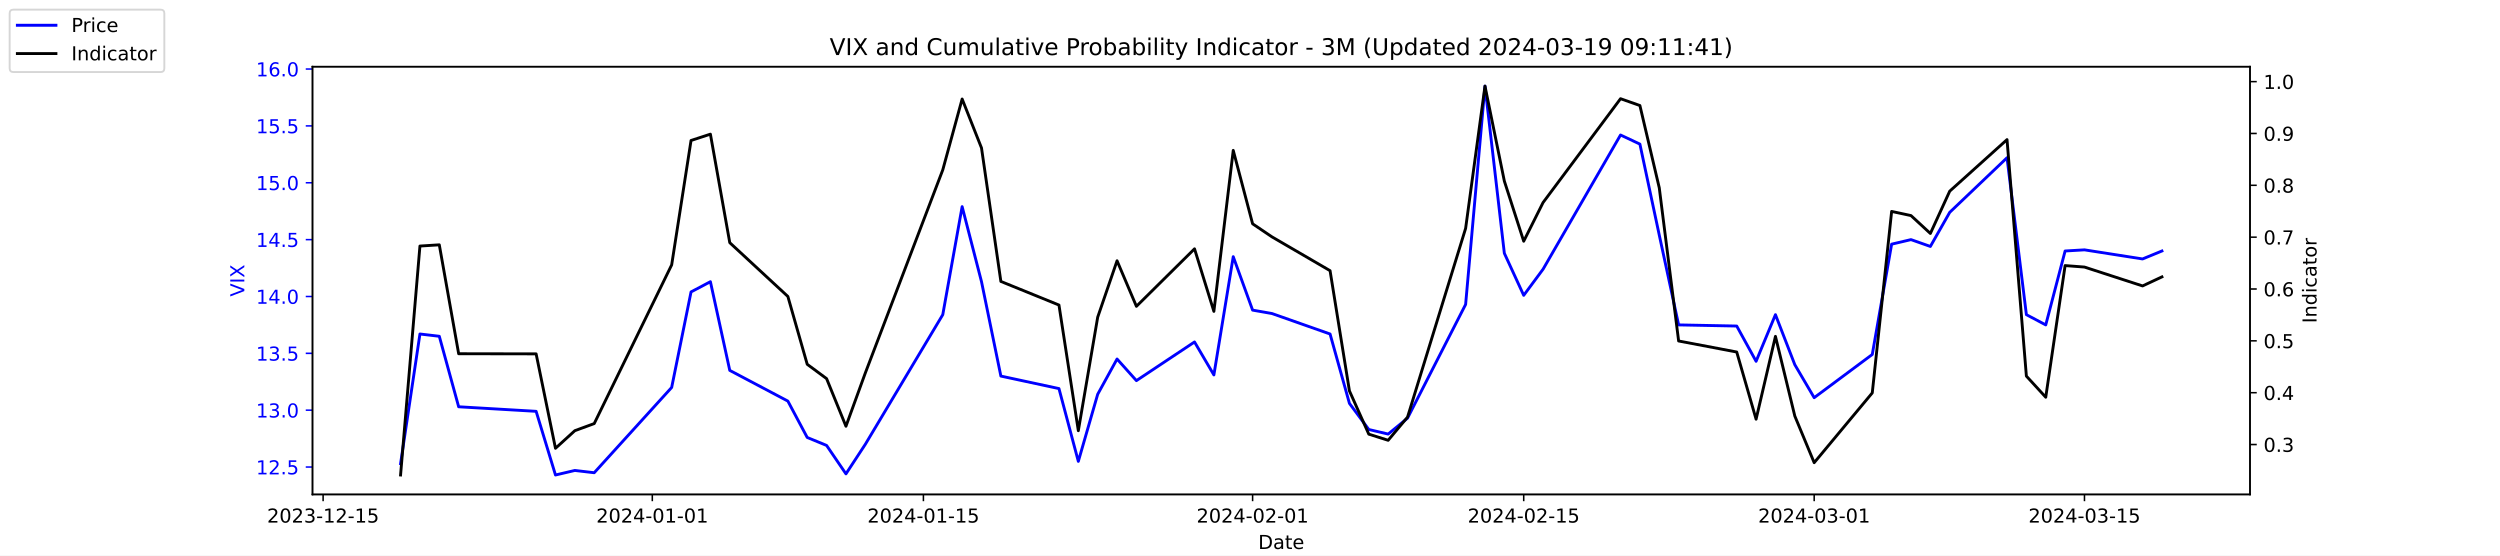
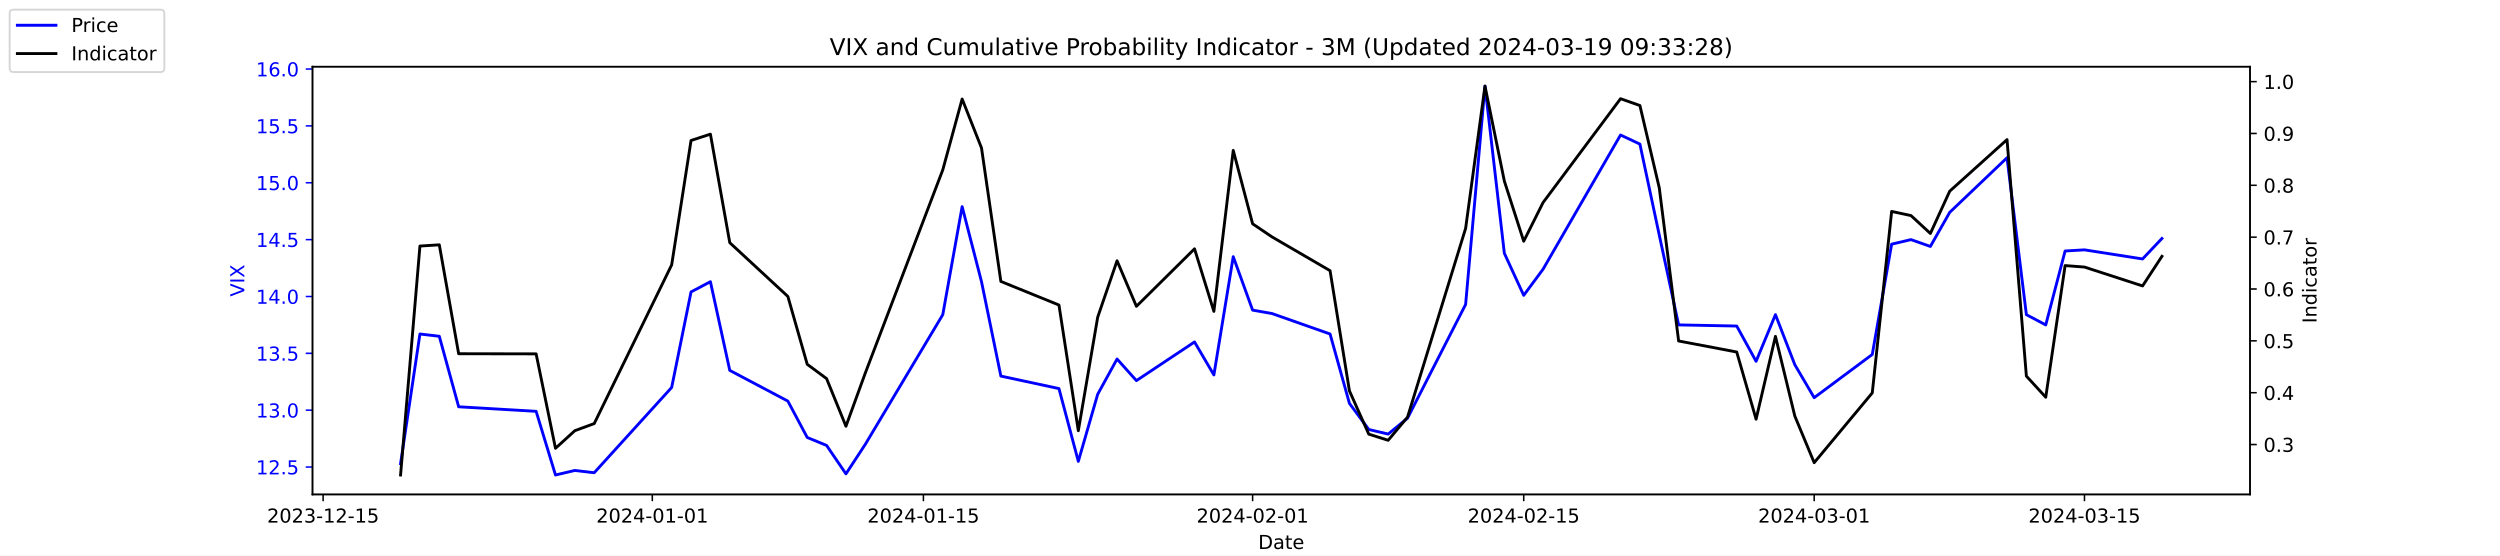
<svg xmlns="http://www.w3.org/2000/svg" xmlns:xlink="http://www.w3.org/1999/xlink" width="1296pt" height="288pt" viewBox="0 0 1296 288" version="1.1">
  <defs>
    <style type="text/css">*{stroke-linejoin: round; stroke-linecap: butt}</style>
  </defs>
  <g id="figure_1">
    <g id="patch_1">
      <path d="M 0 288  L 1296 288  L 1296 0  L 0 0  z " style="fill: #ffffff" />
    </g>
    <g id="axes_1">
      <g id="patch_2">
        <path d="M 162 256.32  L 1166.4 256.32  L 1166.4 34.56  L 162 34.56  z " style="fill: #ffffff" />
      </g>
      <g id="matplotlib.axis_1">
        <g id="xtick_1">
          <g id="line2d_1">
            <defs>
-               <path id="mca5e2a94bd" d="M 0 0  L 0 3.5  " style="stroke: #000000; stroke-width: 0.8" />
+               <path id="m32419d4384" d="M 0 0  L 0 3.5  " style="stroke: #000000; stroke-width: 0.8" />
            </defs>
            <g>
-               <use xlink:href="#mca5e2a94bd" x="167.5" y="256.32" style="stroke: #000000; stroke-width: 0.8" />
+               <use xlink:href="#m32419d4384" x="167.5" y="256.32" style="stroke: #000000; stroke-width: 0.8" />
            </g>
          </g>
          <g id="text_1">
            <g transform="translate(138.4425 270.9184) scale(0.1 -0.1)">
              <defs>
                <path id="DejaVuSans-32" d="M 1228 531  L 3431 531  L 3431 0  L 469 0  L 469 531  Q 828 903 1448 1529  Q 2069 2156 2228 2338  Q 2531 2678 2651 2914  Q 2772 3150 2772 3378  Q 2772 3750 2511 3984  Q 2250 4219 1831 4219  Q 1534 4219 1204 4116  Q 875 4013 500 3803  L 500 4441  Q 881 4594 1212 4672  Q 1544 4750 1819 4750  Q 2544 4750 2975 4387  Q 3406 4025 3406 3419  Q 3406 3131 3298 2873  Q 3191 2616 2906 2266  Q 2828 2175 2409 1742  Q 1991 1309 1228 531  z " transform="scale(0.015625)" />
                <path id="DejaVuSans-30" d="M 2034 4250  Q 1547 4250 1301 3770  Q 1056 3291 1056 2328  Q 1056 1369 1301 889  Q 1547 409 2034 409  Q 2525 409 2770 889  Q 3016 1369 3016 2328  Q 3016 3291 2770 3770  Q 2525 4250 2034 4250  z M 2034 4750  Q 2819 4750 3233 4129  Q 3647 3509 3647 2328  Q 3647 1150 3233 529  Q 2819 -91 2034 -91  Q 1250 -91 836 529  Q 422 1150 422 2328  Q 422 3509 836 4129  Q 1250 4750 2034 4750  z " transform="scale(0.015625)" />
                <path id="DejaVuSans-33" d="M 2597 2516  Q 3050 2419 3304 2112  Q 3559 1806 3559 1356  Q 3559 666 3084 287  Q 2609 -91 1734 -91  Q 1441 -91 1130 -33  Q 819 25 488 141  L 488 750  Q 750 597 1062 519  Q 1375 441 1716 441  Q 2309 441 2620 675  Q 2931 909 2931 1356  Q 2931 1769 2642 2001  Q 2353 2234 1838 2234  L 1294 2234  L 1294 2753  L 1863 2753  Q 2328 2753 2575 2939  Q 2822 3125 2822 3475  Q 2822 3834 2567 4026  Q 2313 4219 1838 4219  Q 1578 4219 1281 4162  Q 984 4106 628 3988  L 628 4550  Q 988 4650 1302 4700  Q 1616 4750 1894 4750  Q 2613 4750 3031 4423  Q 3450 4097 3450 3541  Q 3450 3153 3228 2886  Q 3006 2619 2597 2516  z " transform="scale(0.015625)" />
                <path id="DejaVuSans-2d" d="M 313 2009  L 1997 2009  L 1997 1497  L 313 1497  L 313 2009  z " transform="scale(0.015625)" />
                <path id="DejaVuSans-31" d="M 794 531  L 1825 531  L 1825 4091  L 703 3866  L 703 4441  L 1819 4666  L 2450 4666  L 2450 531  L 3481 531  L 3481 0  L 794 0  L 794 531  z " transform="scale(0.015625)" />
                <path id="DejaVuSans-35" d="M 691 4666  L 3169 4666  L 3169 4134  L 1269 4134  L 1269 2991  Q 1406 3038 1543 3061  Q 1681 3084 1819 3084  Q 2600 3084 3056 2656  Q 3513 2228 3513 1497  Q 3513 744 3044 326  Q 2575 -91 1722 -91  Q 1428 -91 1123 -41  Q 819 9 494 109  L 494 744  Q 775 591 1075 516  Q 1375 441 1709 441  Q 2250 441 2565 725  Q 2881 1009 2881 1497  Q 2881 1984 2565 2268  Q 2250 2553 1709 2553  Q 1456 2553 1204 2497  Q 953 2441 691 2322  L 691 4666  z " transform="scale(0.015625)" />
              </defs>
              <use xlink:href="#DejaVuSans-32" />
              <use xlink:href="#DejaVuSans-30" x="63.623" />
              <use xlink:href="#DejaVuSans-32" x="127.246" />
              <use xlink:href="#DejaVuSans-33" x="190.869" />
              <use xlink:href="#DejaVuSans-2d" x="254.492" />
              <use xlink:href="#DejaVuSans-31" x="290.576" />
              <use xlink:href="#DejaVuSans-32" x="354.199" />
              <use xlink:href="#DejaVuSans-2d" x="417.822" />
              <use xlink:href="#DejaVuSans-31" x="453.906" />
              <use xlink:href="#DejaVuSans-35" x="517.529" />
            </g>
          </g>
        </g>
        <g id="xtick_2">
          <g id="line2d_2">
            <g>
-               <use xlink:href="#mca5e2a94bd" x="338.156" y="256.32" style="stroke: #000000; stroke-width: 0.8" />
+               <use xlink:href="#m32419d4384" x="338.156" y="256.32" style="stroke: #000000; stroke-width: 0.8" />
            </g>
          </g>
          <g id="text_2">
            <g transform="translate(309.098 270.9184) scale(0.1 -0.1)">
              <defs>
                <path id="DejaVuSans-34" d="M 2419 4116  L 825 1625  L 2419 1625  L 2419 4116  z M 2253 4666  L 3047 4666  L 3047 1625  L 3713 1625  L 3713 1100  L 3047 1100  L 3047 0  L 2419 0  L 2419 1100  L 313 1100  L 313 1709  L 2253 4666  z " transform="scale(0.015625)" />
              </defs>
              <use xlink:href="#DejaVuSans-32" />
              <use xlink:href="#DejaVuSans-30" x="63.623" />
              <use xlink:href="#DejaVuSans-32" x="127.246" />
              <use xlink:href="#DejaVuSans-34" x="190.869" />
              <use xlink:href="#DejaVuSans-2d" x="254.492" />
              <use xlink:href="#DejaVuSans-30" x="290.576" />
              <use xlink:href="#DejaVuSans-31" x="354.199" />
              <use xlink:href="#DejaVuSans-2d" x="417.822" />
              <use xlink:href="#DejaVuSans-30" x="453.906" />
              <use xlink:href="#DejaVuSans-31" x="517.529" />
            </g>
          </g>
        </g>
        <g id="xtick_3">
          <g id="line2d_3">
            <g>
-               <use xlink:href="#mca5e2a94bd" x="478.696" y="256.32" style="stroke: #000000; stroke-width: 0.8" />
+               <use xlink:href="#m32419d4384" x="478.696" y="256.32" style="stroke: #000000; stroke-width: 0.8" />
            </g>
          </g>
          <g id="text_3">
            <g transform="translate(449.6379 270.9184) scale(0.1 -0.1)">
              <use xlink:href="#DejaVuSans-32" />
              <use xlink:href="#DejaVuSans-30" x="63.623" />
              <use xlink:href="#DejaVuSans-32" x="127.246" />
              <use xlink:href="#DejaVuSans-34" x="190.869" />
              <use xlink:href="#DejaVuSans-2d" x="254.492" />
              <use xlink:href="#DejaVuSans-30" x="290.576" />
              <use xlink:href="#DejaVuSans-31" x="354.199" />
              <use xlink:href="#DejaVuSans-2d" x="417.822" />
              <use xlink:href="#DejaVuSans-31" x="453.906" />
              <use xlink:href="#DejaVuSans-35" x="517.529" />
            </g>
          </g>
        </g>
        <g id="xtick_4">
          <g id="line2d_4">
            <g>
-               <use xlink:href="#mca5e2a94bd" x="649.351" y="256.32" style="stroke: #000000; stroke-width: 0.8" />
+               <use xlink:href="#m32419d4384" x="649.351" y="256.32" style="stroke: #000000; stroke-width: 0.8" />
            </g>
          </g>
          <g id="text_4">
            <g transform="translate(620.2935 270.9184) scale(0.1 -0.1)">
              <use xlink:href="#DejaVuSans-32" />
              <use xlink:href="#DejaVuSans-30" x="63.623" />
              <use xlink:href="#DejaVuSans-32" x="127.246" />
              <use xlink:href="#DejaVuSans-34" x="190.869" />
              <use xlink:href="#DejaVuSans-2d" x="254.492" />
              <use xlink:href="#DejaVuSans-30" x="290.576" />
              <use xlink:href="#DejaVuSans-32" x="354.199" />
              <use xlink:href="#DejaVuSans-2d" x="417.822" />
              <use xlink:href="#DejaVuSans-30" x="453.906" />
              <use xlink:href="#DejaVuSans-31" x="517.529" />
            </g>
          </g>
        </g>
        <g id="xtick_5">
          <g id="line2d_5">
            <g>
-               <use xlink:href="#mca5e2a94bd" x="789.891" y="256.32" style="stroke: #000000; stroke-width: 0.8" />
+               <use xlink:href="#m32419d4384" x="789.891" y="256.32" style="stroke: #000000; stroke-width: 0.8" />
            </g>
          </g>
          <g id="text_5">
            <g transform="translate(760.8334 270.9184) scale(0.1 -0.1)">
              <use xlink:href="#DejaVuSans-32" />
              <use xlink:href="#DejaVuSans-30" x="63.623" />
              <use xlink:href="#DejaVuSans-32" x="127.246" />
              <use xlink:href="#DejaVuSans-34" x="190.869" />
              <use xlink:href="#DejaVuSans-2d" x="254.492" />
              <use xlink:href="#DejaVuSans-30" x="290.576" />
              <use xlink:href="#DejaVuSans-32" x="354.199" />
              <use xlink:href="#DejaVuSans-2d" x="417.822" />
              <use xlink:href="#DejaVuSans-31" x="453.906" />
              <use xlink:href="#DejaVuSans-35" x="517.529" />
            </g>
          </g>
        </g>
        <g id="xtick_6">
          <g id="line2d_6">
            <g>
-               <use xlink:href="#mca5e2a94bd" x="940.47" y="256.32" style="stroke: #000000; stroke-width: 0.8" />
+               <use xlink:href="#m32419d4384" x="940.47" y="256.32" style="stroke: #000000; stroke-width: 0.8" />
            </g>
          </g>
          <g id="text_6">
            <g transform="translate(911.4118 270.9184) scale(0.1 -0.1)">
              <use xlink:href="#DejaVuSans-32" />
              <use xlink:href="#DejaVuSans-30" x="63.623" />
              <use xlink:href="#DejaVuSans-32" x="127.246" />
              <use xlink:href="#DejaVuSans-34" x="190.869" />
              <use xlink:href="#DejaVuSans-2d" x="254.492" />
              <use xlink:href="#DejaVuSans-30" x="290.576" />
              <use xlink:href="#DejaVuSans-33" x="354.199" />
              <use xlink:href="#DejaVuSans-2d" x="417.822" />
              <use xlink:href="#DejaVuSans-30" x="453.906" />
              <use xlink:href="#DejaVuSans-31" x="517.529" />
            </g>
          </g>
        </g>
        <g id="xtick_7">
          <g id="line2d_7">
            <g>
-               <use xlink:href="#mca5e2a94bd" x="1080.591" y="256.32" style="stroke: #000000; stroke-width: 0.8" />
+               <use xlink:href="#m32419d4384" x="1080.591" y="256.32" style="stroke: #000000; stroke-width: 0.8" />
            </g>
          </g>
          <g id="text_7">
            <g transform="translate(1051.533 270.9184) scale(0.1 -0.1)">
              <use xlink:href="#DejaVuSans-32" />
              <use xlink:href="#DejaVuSans-30" x="63.623" />
              <use xlink:href="#DejaVuSans-32" x="127.246" />
              <use xlink:href="#DejaVuSans-34" x="190.869" />
              <use xlink:href="#DejaVuSans-2d" x="254.492" />
              <use xlink:href="#DejaVuSans-30" x="290.576" />
              <use xlink:href="#DejaVuSans-33" x="354.199" />
              <use xlink:href="#DejaVuSans-2d" x="417.822" />
              <use xlink:href="#DejaVuSans-31" x="453.906" />
              <use xlink:href="#DejaVuSans-35" x="517.529" />
            </g>
          </g>
        </g>
        <g id="text_8">
          <g transform="translate(652.2492 284.5966) scale(0.1 -0.1)">
            <defs>
              <path id="DejaVuSans-44" d="M 1259 4147  L 1259 519  L 2022 519  Q 2988 519 3436 956  Q 3884 1394 3884 2338  Q 3884 3275 3436 3711  Q 2988 4147 2022 4147  L 1259 4147  z M 628 4666  L 1925 4666  Q 3281 4666 3915 4102  Q 4550 3538 4550 2338  Q 4550 1131 3912 565  Q 3275 0 1925 0  L 628 0  L 628 4666  z " transform="scale(0.015625)" />
              <path id="DejaVuSans-61" d="M 2194 1759  Q 1497 1759 1228 1600  Q 959 1441 959 1056  Q 959 750 1161 570  Q 1363 391 1709 391  Q 2188 391 2477 730  Q 2766 1069 2766 1631  L 2766 1759  L 2194 1759  z M 3341 1997  L 3341 0  L 2766 0  L 2766 531  Q 2569 213 2275 61  Q 1981 -91 1556 -91  Q 1019 -91 701 211  Q 384 513 384 1019  Q 384 1609 779 1909  Q 1175 2209 1959 2209  L 2766 2209  L 2766 2266  Q 2766 2663 2505 2880  Q 2244 3097 1772 3097  Q 1472 3097 1187 3025  Q 903 2953 641 2809  L 641 3341  Q 956 3463 1253 3523  Q 1550 3584 1831 3584  Q 2591 3584 2966 3190  Q 3341 2797 3341 1997  z " transform="scale(0.015625)" />
              <path id="DejaVuSans-74" d="M 1172 4494  L 1172 3500  L 2356 3500  L 2356 3053  L 1172 3053  L 1172 1153  Q 1172 725 1289 603  Q 1406 481 1766 481  L 2356 481  L 2356 0  L 1766 0  Q 1100 0 847 248  Q 594 497 594 1153  L 594 3053  L 172 3053  L 172 3500  L 594 3500  L 594 4494  L 1172 4494  z " transform="scale(0.015625)" />
              <path id="DejaVuSans-65" d="M 3597 1894  L 3597 1613  L 953 1613  Q 991 1019 1311 708  Q 1631 397 2203 397  Q 2534 397 2845 478  Q 3156 559 3463 722  L 3463 178  Q 3153 47 2828 -22  Q 2503 -91 2169 -91  Q 1331 -91 842 396  Q 353 884 353 1716  Q 353 2575 817 3079  Q 1281 3584 2069 3584  Q 2775 3584 3186 3129  Q 3597 2675 3597 1894  z M 3022 2063  Q 3016 2534 2758 2815  Q 2500 3097 2075 3097  Q 1594 3097 1305 2825  Q 1016 2553 972 2059  L 3022 2063  z " transform="scale(0.015625)" />
            </defs>
            <use xlink:href="#DejaVuSans-44" />
            <use xlink:href="#DejaVuSans-61" x="77.002" />
            <use xlink:href="#DejaVuSans-74" x="138.281" />
            <use xlink:href="#DejaVuSans-65" x="177.49" />
          </g>
        </g>
      </g>
      <g id="matplotlib.axis_2">
        <g id="ytick_1">
          <g id="line2d_8">
            <defs>
-               <path id="m9e9d468283" d="M 0 0  L -3.5 0  " style="stroke: #0000ff; stroke-width: 0.8" />
+               <path id="m346e382a19" d="M 0 0  L -3.5 0  " style="stroke: #0000ff; stroke-width: 0.8" />
            </defs>
            <g>
-               <use xlink:href="#m9e9d468283" x="162" y="242.114" style="fill: #0000ff; stroke: #0000ff; stroke-width: 0.8" />
+               <use xlink:href="#m346e382a19" x="162" y="242.114" style="fill: #0000ff; stroke: #0000ff; stroke-width: 0.8" />
            </g>
          </g>
          <g id="text_9">
            <g style="fill: #0000ff" transform="translate(132.7344 245.9129) scale(0.1 -0.1)">
              <defs>
                <path id="DejaVuSans-2e" d="M 684 794  L 1344 794  L 1344 0  L 684 0  L 684 794  z " transform="scale(0.015625)" />
              </defs>
              <use xlink:href="#DejaVuSans-31" />
              <use xlink:href="#DejaVuSans-32" x="63.623" />
              <use xlink:href="#DejaVuSans-2e" x="127.246" />
              <use xlink:href="#DejaVuSans-35" x="159.033" />
            </g>
          </g>
        </g>
        <g id="ytick_2">
          <g id="line2d_9">
            <g>
-               <use xlink:href="#m9e9d468283" x="162" y="212.64" style="fill: #0000ff; stroke: #0000ff; stroke-width: 0.8" />
+               <use xlink:href="#m346e382a19" x="162" y="212.64" style="fill: #0000ff; stroke: #0000ff; stroke-width: 0.8" />
            </g>
          </g>
          <g id="text_10">
            <g style="fill: #0000ff" transform="translate(132.7344 216.4392) scale(0.1 -0.1)">
              <use xlink:href="#DejaVuSans-31" />
              <use xlink:href="#DejaVuSans-33" x="63.623" />
              <use xlink:href="#DejaVuSans-2e" x="127.246" />
              <use xlink:href="#DejaVuSans-30" x="159.033" />
            </g>
          </g>
        </g>
        <g id="ytick_3">
          <g id="line2d_10">
            <g>
-               <use xlink:href="#m9e9d468283" x="162" y="183.166" style="fill: #0000ff; stroke: #0000ff; stroke-width: 0.8" />
+               <use xlink:href="#m346e382a19" x="162" y="183.166" style="fill: #0000ff; stroke: #0000ff; stroke-width: 0.8" />
            </g>
          </g>
          <g id="text_11">
            <g style="fill: #0000ff" transform="translate(132.7344 186.9656) scale(0.1 -0.1)">
              <use xlink:href="#DejaVuSans-31" />
              <use xlink:href="#DejaVuSans-33" x="63.623" />
              <use xlink:href="#DejaVuSans-2e" x="127.246" />
              <use xlink:href="#DejaVuSans-35" x="159.033" />
            </g>
          </g>
        </g>
        <g id="ytick_4">
          <g id="line2d_11">
            <g>
-               <use xlink:href="#m9e9d468283" x="162" y="153.693" style="fill: #0000ff; stroke: #0000ff; stroke-width: 0.8" />
+               <use xlink:href="#m346e382a19" x="162" y="153.693" style="fill: #0000ff; stroke: #0000ff; stroke-width: 0.8" />
            </g>
          </g>
          <g id="text_12">
            <g style="fill: #0000ff" transform="translate(132.7344 157.4919) scale(0.1 -0.1)">
              <use xlink:href="#DejaVuSans-31" />
              <use xlink:href="#DejaVuSans-34" x="63.623" />
              <use xlink:href="#DejaVuSans-2e" x="127.246" />
              <use xlink:href="#DejaVuSans-30" x="159.033" />
            </g>
          </g>
        </g>
        <g id="ytick_5">
          <g id="line2d_12">
            <g>
-               <use xlink:href="#m9e9d468283" x="162" y="124.219" style="fill: #0000ff; stroke: #0000ff; stroke-width: 0.8" />
+               <use xlink:href="#m346e382a19" x="162" y="124.219" style="fill: #0000ff; stroke: #0000ff; stroke-width: 0.8" />
            </g>
          </g>
          <g id="text_13">
            <g style="fill: #0000ff" transform="translate(132.7344 128.0182) scale(0.1 -0.1)">
              <use xlink:href="#DejaVuSans-31" />
              <use xlink:href="#DejaVuSans-34" x="63.623" />
              <use xlink:href="#DejaVuSans-2e" x="127.246" />
              <use xlink:href="#DejaVuSans-35" x="159.033" />
            </g>
          </g>
        </g>
        <g id="ytick_6">
          <g id="line2d_13">
            <g>
-               <use xlink:href="#m9e9d468283" x="162" y="94.745" style="fill: #0000ff; stroke: #0000ff; stroke-width: 0.8" />
+               <use xlink:href="#m346e382a19" x="162" y="94.745" style="fill: #0000ff; stroke: #0000ff; stroke-width: 0.8" />
            </g>
          </g>
          <g id="text_14">
            <g style="fill: #0000ff" transform="translate(132.7344 98.5445) scale(0.1 -0.1)">
              <use xlink:href="#DejaVuSans-31" />
              <use xlink:href="#DejaVuSans-35" x="63.623" />
              <use xlink:href="#DejaVuSans-2e" x="127.246" />
              <use xlink:href="#DejaVuSans-30" x="159.033" />
            </g>
          </g>
        </g>
        <g id="ytick_7">
          <g id="line2d_14">
            <g>
-               <use xlink:href="#m9e9d468283" x="162" y="65.272" style="fill: #0000ff; stroke: #0000ff; stroke-width: 0.8" />
+               <use xlink:href="#m346e382a19" x="162" y="65.272" style="fill: #0000ff; stroke: #0000ff; stroke-width: 0.8" />
            </g>
          </g>
          <g id="text_15">
            <g style="fill: #0000ff" transform="translate(132.7344 69.07082) scale(0.1 -0.1)">
              <use xlink:href="#DejaVuSans-31" />
              <use xlink:href="#DejaVuSans-35" x="63.623" />
              <use xlink:href="#DejaVuSans-2e" x="127.246" />
              <use xlink:href="#DejaVuSans-35" x="159.033" />
            </g>
          </g>
        </g>
        <g id="ytick_8">
          <g id="line2d_15">
            <g>
-               <use xlink:href="#m9e9d468283" x="162" y="35.798" style="fill: #0000ff; stroke: #0000ff; stroke-width: 0.8" />
+               <use xlink:href="#m346e382a19" x="162" y="35.798" style="fill: #0000ff; stroke: #0000ff; stroke-width: 0.8" />
            </g>
          </g>
          <g id="text_16">
            <g style="fill: #0000ff" transform="translate(132.7344 39.59714) scale(0.1 -0.1)">
              <defs>
                <path id="DejaVuSans-36" d="M 2113 2584  Q 1688 2584 1439 2293  Q 1191 2003 1191 1497  Q 1191 994 1439 701  Q 1688 409 2113 409  Q 2538 409 2786 701  Q 3034 994 3034 1497  Q 3034 2003 2786 2293  Q 2538 2584 2113 2584  z M 3366 4563  L 3366 3988  Q 3128 4100 2886 4159  Q 2644 4219 2406 4219  Q 1781 4219 1451 3797  Q 1122 3375 1075 2522  Q 1259 2794 1537 2939  Q 1816 3084 2150 3084  Q 2853 3084 3261 2657  Q 3669 2231 3669 1497  Q 3669 778 3244 343  Q 2819 -91 2113 -91  Q 1303 -91 875 529  Q 447 1150 447 2328  Q 447 3434 972 4092  Q 1497 4750 2381 4750  Q 2619 4750 2861 4703  Q 3103 4656 3366 4563  z " transform="scale(0.015625)" />
              </defs>
              <use xlink:href="#DejaVuSans-31" />
              <use xlink:href="#DejaVuSans-36" x="63.623" />
              <use xlink:href="#DejaVuSans-2e" x="127.246" />
              <use xlink:href="#DejaVuSans-30" x="159.033" />
            </g>
          </g>
        </g>
        <g id="text_17">
          <g style="fill: #0000ff" transform="translate(126.6547 153.7603) rotate(-90) scale(0.1 -0.1)">
            <defs>
              <path id="DejaVuSans-56" d="M 1831 0  L 50 4666  L 709 4666  L 2188 738  L 3669 4666  L 4325 4666  L 2547 0  L 1831 0  z " transform="scale(0.015625)" />
              <path id="DejaVuSans-49" d="M 628 4666  L 1259 4666  L 1259 0  L 628 0  L 628 4666  z " transform="scale(0.015625)" />
              <path id="DejaVuSans-58" d="M 403 4666  L 1081 4666  L 2241 2931  L 3406 4666  L 4084 4666  L 2584 2425  L 4184 0  L 3506 0  L 2194 1984  L 872 0  L 191 0  L 1856 2491  L 403 4666  z " transform="scale(0.015625)" />
            </defs>
            <use xlink:href="#DejaVuSans-56" />
            <use xlink:href="#DejaVuSans-49" x="68.408" />
            <use xlink:href="#DejaVuSans-58" x="97.9" />
          </g>
        </g>
      </g>
      <g id="line2d_16">
-         <path d="M 207.655 240.345  L 217.693 173.145  L 227.732 174.324  L 237.77 210.872  L 277.924 213.23  L 287.963 246.24  L 298.002 243.882  L 308.04 245.061  L 348.194 200.851  L 358.233 151.335  L 368.272 146.029  L 378.31 192.008  L 408.426 207.924  L 418.464 226.787  L 428.503 230.914  L 438.541 245.651  L 448.58 230.324  L 488.734 163.124  L 498.773 107.124  L 508.811 146.029  L 518.85 194.956  L 548.966 201.44  L 559.004 239.166  L 569.043 204.387  L 579.081 186.114  L 589.12 197.314  L 619.236 177.272  L 629.274 194.366  L 639.313 133.061  L 649.351 160.766  L 659.39 162.535  L 689.506 173.145  L 699.544 209.103  L 709.583 222.661  L 719.621 225.019  L 729.66 216.766  L 759.775 157.819  L 769.814 44.64  L 779.853 131.293  L 789.891 153.103  L 799.93 139.545  L 840.084 69.987  L 850.123 74.703  L 860.161 121.861  L 870.2 168.429  L 900.315 169.019  L 910.354 187.293  L 920.392 163.124  L 930.431 189.061  L 940.47 206.156  L 970.585 183.756  L 980.624 126.577  L 990.662 124.219  L 1000.701 127.756  L 1010.74 110.072  L 1040.437 81.777  L 1050.476 163.124  L 1060.514 168.429  L 1070.553 130.114  L 1080.591 129.524  L 1110.707 134.24  L 1120.745 130.114  " clip-path="url(#p6406065b08)" style="fill: none; stroke: #0000ff; stroke-width: 1.5; stroke-linecap: square" />
+         <path d="M 207.655 240.345  L 217.693 173.145  L 227.732 174.324  L 237.77 210.872  L 277.924 213.23  L 287.963 246.24  L 298.002 243.882  L 308.04 245.061  L 348.194 200.851  L 358.233 151.335  L 368.272 146.029  L 378.31 192.008  L 408.426 207.924  L 418.464 226.787  L 428.503 230.914  L 438.541 245.651  L 448.58 230.324  L 488.734 163.124  L 498.773 107.124  L 508.811 146.029  L 518.85 194.956  L 548.966 201.44  L 559.004 239.166  L 569.043 204.387  L 579.081 186.114  L 589.12 197.314  L 619.236 177.272  L 629.274 194.366  L 639.313 133.061  L 649.351 160.766  L 659.39 162.535  L 689.506 173.145  L 699.544 209.103  L 709.583 222.661  L 719.621 225.019  L 729.66 216.766  L 759.775 157.819  L 769.814 44.64  L 779.853 131.293  L 789.891 153.103  L 799.93 139.545  L 840.084 69.987  L 850.123 74.703  L 860.161 121.861  L 870.2 168.429  L 900.315 169.019  L 910.354 187.293  L 920.392 163.124  L 930.431 189.061  L 940.47 206.156  L 970.585 183.756  L 980.624 126.577  L 990.662 124.219  L 1000.701 127.756  L 1010.74 110.072  L 1040.437 81.777  L 1050.476 163.124  L 1060.514 168.429  L 1070.553 130.114  L 1080.591 129.524  L 1110.707 134.24  L 1120.745 123.629  " clip-path="url(#p8bf9ae710d)" style="fill: none; stroke: #0000ff; stroke-width: 1.5; stroke-linecap: square" />
      </g>
      <g id="patch_3">
        <path d="M 162 256.32  L 162 34.56  " style="fill: none; stroke: #000000; stroke-width: 0.8; stroke-linejoin: miter; stroke-linecap: square" />
      </g>
      <g id="patch_4">
        <path d="M 1166.4 256.32  L 1166.4 34.56  " style="fill: none; stroke: #000000; stroke-width: 0.8; stroke-linejoin: miter; stroke-linecap: square" />
      </g>
      <g id="patch_5">
        <path d="M 162 256.32  L 1166.4 256.32  " style="fill: none; stroke: #000000; stroke-width: 0.8; stroke-linejoin: miter; stroke-linecap: square" />
      </g>
      <g id="patch_6">
        <path d="M 162 34.56  L 1166.4 34.56  " style="fill: none; stroke: #000000; stroke-width: 0.8; stroke-linejoin: miter; stroke-linecap: square" />
      </g>
    </g>
    <g id="axes_2">
      <g id="matplotlib.axis_3">
        <g id="ytick_9">
          <g id="line2d_17">
            <defs>
-               <path id="mbfa3f2e673" d="M 0 0  L 3.5 0  " style="stroke: #000000; stroke-width: 0.8" />
+               <path id="m1d97feda44" d="M 0 0  L 3.5 0  " style="stroke: #000000; stroke-width: 0.8" />
            </defs>
            <g>
-               <use xlink:href="#mbfa3f2e673" x="1166.4" y="230.447" style="stroke: #000000; stroke-width: 0.8" />
+               <use xlink:href="#m1d97feda44" x="1166.4" y="230.447" style="stroke: #000000; stroke-width: 0.8" />
            </g>
          </g>
          <g id="text_18">
            <g transform="translate(1173.4 234.2458) scale(0.1 -0.1)">
              <use xlink:href="#DejaVuSans-30" />
              <use xlink:href="#DejaVuSans-2e" x="63.623" />
              <use xlink:href="#DejaVuSans-33" x="95.41" />
            </g>
          </g>
        </g>
        <g id="ytick_10">
          <g id="line2d_18">
            <g>
-               <use xlink:href="#mbfa3f2e673" x="1166.4" y="203.571" style="stroke: #000000; stroke-width: 0.8" />
+               <use xlink:href="#m1d97feda44" x="1166.4" y="203.571" style="stroke: #000000; stroke-width: 0.8" />
            </g>
          </g>
          <g id="text_19">
            <g transform="translate(1173.4 207.3699) scale(0.1 -0.1)">
              <use xlink:href="#DejaVuSans-30" />
              <use xlink:href="#DejaVuSans-2e" x="63.623" />
              <use xlink:href="#DejaVuSans-34" x="95.41" />
            </g>
          </g>
        </g>
        <g id="ytick_11">
          <g id="line2d_19">
            <g>
-               <use xlink:href="#mbfa3f2e673" x="1166.4" y="176.695" style="stroke: #000000; stroke-width: 0.8" />
+               <use xlink:href="#m1d97feda44" x="1166.4" y="176.695" style="stroke: #000000; stroke-width: 0.8" />
            </g>
          </g>
          <g id="text_20">
            <g transform="translate(1173.4 180.4941) scale(0.1 -0.1)">
              <use xlink:href="#DejaVuSans-30" />
              <use xlink:href="#DejaVuSans-2e" x="63.623" />
              <use xlink:href="#DejaVuSans-35" x="95.41" />
            </g>
          </g>
        </g>
        <g id="ytick_12">
          <g id="line2d_20">
            <g>
-               <use xlink:href="#mbfa3f2e673" x="1166.4" y="149.819" style="stroke: #000000; stroke-width: 0.8" />
+               <use xlink:href="#m1d97feda44" x="1166.4" y="149.819" style="stroke: #000000; stroke-width: 0.8" />
            </g>
          </g>
          <g id="text_21">
            <g transform="translate(1173.4 153.6182) scale(0.1 -0.1)">
              <use xlink:href="#DejaVuSans-30" />
              <use xlink:href="#DejaVuSans-2e" x="63.623" />
              <use xlink:href="#DejaVuSans-36" x="95.41" />
            </g>
          </g>
        </g>
        <g id="ytick_13">
          <g id="line2d_21">
            <g>
-               <use xlink:href="#mbfa3f2e673" x="1166.4" y="122.943" style="stroke: #000000; stroke-width: 0.8" />
+               <use xlink:href="#m1d97feda44" x="1166.4" y="122.943" style="stroke: #000000; stroke-width: 0.8" />
            </g>
          </g>
          <g id="text_22">
            <g transform="translate(1173.4 126.7423) scale(0.1 -0.1)">
              <defs>
                <path id="DejaVuSans-37" d="M 525 4666  L 3525 4666  L 3525 4397  L 1831 0  L 1172 0  L 2766 4134  L 525 4134  L 525 4666  z " transform="scale(0.015625)" />
              </defs>
              <use xlink:href="#DejaVuSans-30" />
              <use xlink:href="#DejaVuSans-2e" x="63.623" />
              <use xlink:href="#DejaVuSans-37" x="95.41" />
            </g>
          </g>
        </g>
        <g id="ytick_14">
          <g id="line2d_22">
            <g>
-               <use xlink:href="#mbfa3f2e673" x="1166.4" y="96.067" style="stroke: #000000; stroke-width: 0.8" />
+               <use xlink:href="#m1d97feda44" x="1166.4" y="96.067" style="stroke: #000000; stroke-width: 0.8" />
            </g>
          </g>
          <g id="text_23">
            <g transform="translate(1173.4 99.86645) scale(0.1 -0.1)">
              <defs>
                <path id="DejaVuSans-38" d="M 2034 2216  Q 1584 2216 1326 1975  Q 1069 1734 1069 1313  Q 1069 891 1326 650  Q 1584 409 2034 409  Q 2484 409 2743 651  Q 3003 894 3003 1313  Q 3003 1734 2745 1975  Q 2488 2216 2034 2216  z M 1403 2484  Q 997 2584 770 2862  Q 544 3141 544 3541  Q 544 4100 942 4425  Q 1341 4750 2034 4750  Q 2731 4750 3128 4425  Q 3525 4100 3525 3541  Q 3525 3141 3298 2862  Q 3072 2584 2669 2484  Q 3125 2378 3379 2068  Q 3634 1759 3634 1313  Q 3634 634 3220 271  Q 2806 -91 2034 -91  Q 1263 -91 848 271  Q 434 634 434 1313  Q 434 1759 690 2068  Q 947 2378 1403 2484  z M 1172 3481  Q 1172 3119 1398 2916  Q 1625 2713 2034 2713  Q 2441 2713 2670 2916  Q 2900 3119 2900 3481  Q 2900 3844 2670 4047  Q 2441 4250 2034 4250  Q 1625 4250 1398 4047  Q 1172 3844 1172 3481  z " transform="scale(0.015625)" />
              </defs>
              <use xlink:href="#DejaVuSans-30" />
              <use xlink:href="#DejaVuSans-2e" x="63.623" />
              <use xlink:href="#DejaVuSans-38" x="95.41" />
            </g>
          </g>
        </g>
        <g id="ytick_15">
          <g id="line2d_23">
            <g>
-               <use xlink:href="#mbfa3f2e673" x="1166.4" y="69.191" style="stroke: #000000; stroke-width: 0.8" />
+               <use xlink:href="#m1d97feda44" x="1166.4" y="69.191" style="stroke: #000000; stroke-width: 0.8" />
            </g>
          </g>
          <g id="text_24">
            <g transform="translate(1173.4 72.99058) scale(0.1 -0.1)">
              <defs>
                <path id="DejaVuSans-39" d="M 703 97  L 703 672  Q 941 559 1184 500  Q 1428 441 1663 441  Q 2288 441 2617 861  Q 2947 1281 2994 2138  Q 2813 1869 2534 1725  Q 2256 1581 1919 1581  Q 1219 1581 811 2004  Q 403 2428 403 3163  Q 403 3881 828 4315  Q 1253 4750 1959 4750  Q 2769 4750 3195 4129  Q 3622 3509 3622 2328  Q 3622 1225 3098 567  Q 2575 -91 1691 -91  Q 1453 -91 1209 -44  Q 966 3 703 97  z M 1959 2075  Q 2384 2075 2632 2365  Q 2881 2656 2881 3163  Q 2881 3666 2632 3958  Q 2384 4250 1959 4250  Q 1534 4250 1286 3958  Q 1038 3666 1038 3163  Q 1038 2656 1286 2365  Q 1534 2075 1959 2075  z " transform="scale(0.015625)" />
              </defs>
              <use xlink:href="#DejaVuSans-30" />
              <use xlink:href="#DejaVuSans-2e" x="63.623" />
              <use xlink:href="#DejaVuSans-39" x="95.41" />
            </g>
          </g>
        </g>
        <g id="ytick_16">
          <g id="line2d_24">
            <g>
-               <use xlink:href="#mbfa3f2e673" x="1166.4" y="42.315" style="stroke: #000000; stroke-width: 0.8" />
+               <use xlink:href="#m1d97feda44" x="1166.4" y="42.315" style="stroke: #000000; stroke-width: 0.8" />
            </g>
          </g>
          <g id="text_25">
            <g transform="translate(1173.4 46.1147) scale(0.1 -0.1)">
              <use xlink:href="#DejaVuSans-31" />
              <use xlink:href="#DejaVuSans-2e" x="63.623" />
              <use xlink:href="#DejaVuSans-30" x="95.41" />
            </g>
          </g>
        </g>
        <g id="text_26">
          <g transform="translate(1200.902 167.5353) rotate(-90) scale(0.1 -0.1)">
            <defs>
              <path id="DejaVuSans-6e" d="M 3513 2113  L 3513 0  L 2938 0  L 2938 2094  Q 2938 2591 2744 2837  Q 2550 3084 2163 3084  Q 1697 3084 1428 2787  Q 1159 2491 1159 1978  L 1159 0  L 581 0  L 581 3500  L 1159 3500  L 1159 2956  Q 1366 3272 1645 3428  Q 1925 3584 2291 3584  Q 2894 3584 3203 3211  Q 3513 2838 3513 2113  z " transform="scale(0.015625)" />
              <path id="DejaVuSans-64" d="M 2906 2969  L 2906 4863  L 3481 4863  L 3481 0  L 2906 0  L 2906 525  Q 2725 213 2448 61  Q 2172 -91 1784 -91  Q 1150 -91 751 415  Q 353 922 353 1747  Q 353 2572 751 3078  Q 1150 3584 1784 3584  Q 2172 3584 2448 3432  Q 2725 3281 2906 2969  z M 947 1747  Q 947 1113 1208 752  Q 1469 391 1925 391  Q 2381 391 2643 752  Q 2906 1113 2906 1747  Q 2906 2381 2643 2742  Q 2381 3103 1925 3103  Q 1469 3103 1208 2742  Q 947 2381 947 1747  z " transform="scale(0.015625)" />
              <path id="DejaVuSans-69" d="M 603 3500  L 1178 3500  L 1178 0  L 603 0  L 603 3500  z M 603 4863  L 1178 4863  L 1178 4134  L 603 4134  L 603 4863  z " transform="scale(0.015625)" />
              <path id="DejaVuSans-63" d="M 3122 3366  L 3122 2828  Q 2878 2963 2633 3030  Q 2388 3097 2138 3097  Q 1578 3097 1268 2742  Q 959 2388 959 1747  Q 959 1106 1268 751  Q 1578 397 2138 397  Q 2388 397 2633 464  Q 2878 531 3122 666  L 3122 134  Q 2881 22 2623 -34  Q 2366 -91 2075 -91  Q 1284 -91 818 406  Q 353 903 353 1747  Q 353 2603 823 3093  Q 1294 3584 2113 3584  Q 2378 3584 2631 3529  Q 2884 3475 3122 3366  z " transform="scale(0.015625)" />
              <path id="DejaVuSans-6f" d="M 1959 3097  Q 1497 3097 1228 2736  Q 959 2375 959 1747  Q 959 1119 1226 758  Q 1494 397 1959 397  Q 2419 397 2687 759  Q 2956 1122 2956 1747  Q 2956 2369 2687 2733  Q 2419 3097 1959 3097  z M 1959 3584  Q 2709 3584 3137 3096  Q 3566 2609 3566 1747  Q 3566 888 3137 398  Q 2709 -91 1959 -91  Q 1206 -91 779 398  Q 353 888 353 1747  Q 353 2609 779 3096  Q 1206 3584 1959 3584  z " transform="scale(0.015625)" />
              <path id="DejaVuSans-72" d="M 2631 2963  Q 2534 3019 2420 3045  Q 2306 3072 2169 3072  Q 1681 3072 1420 2755  Q 1159 2438 1159 1844  L 1159 0  L 581 0  L 581 3500  L 1159 3500  L 1159 2956  Q 1341 3275 1631 3429  Q 1922 3584 2338 3584  Q 2397 3584 2469 3576  Q 2541 3569 2628 3553  L 2631 2963  z " transform="scale(0.015625)" />
            </defs>
            <use xlink:href="#DejaVuSans-49" />
            <use xlink:href="#DejaVuSans-6e" x="29.492" />
            <use xlink:href="#DejaVuSans-64" x="92.871" />
            <use xlink:href="#DejaVuSans-69" x="156.348" />
            <use xlink:href="#DejaVuSans-63" x="184.131" />
            <use xlink:href="#DejaVuSans-61" x="239.111" />
            <use xlink:href="#DejaVuSans-74" x="300.391" />
            <use xlink:href="#DejaVuSans-6f" x="339.6" />
            <use xlink:href="#DejaVuSans-72" x="400.781" />
          </g>
        </g>
      </g>
      <g id="line2d_25">
-         <path d="M 207.655 246.24  L 217.693 127.554  L 227.732 126.917  L 237.77 183.374  L 277.924 183.446  L 287.963 232.392  L 298.002 223.267  L 308.04 219.585  L 348.194 137.31  L 358.233 72.826  L 368.272 69.549  L 378.31 125.806  L 408.426 153.679  L 418.464 188.855  L 428.503 196.277  L 438.541 220.963  L 448.58 193.353  L 488.734 88.061  L 498.773 51.326  L 508.811 76.692  L 518.85 145.895  L 548.966 158.133  L 559.004 223.267  L 569.043 164.427  L 579.081 135.188  L 589.12 158.801  L 619.236 128.995  L 629.274 161.414  L 639.313 77.963  L 649.351 116.023  L 659.39 122.794  L 689.506 140.324  L 699.544 202.638  L 709.583 225.068  L 719.621 228.247  L 729.66 216.245  L 759.775 118.401  L 769.814 44.64  L 779.853 93.884  L 789.891 125.046  L 799.93 104.991  L 840.084 51.167  L 850.123 54.703  L 860.161 97.352  L 870.2 176.766  L 900.315 182.482  L 910.354 217.309  L 920.392 174.373  L 930.431 215.679  L 940.47 239.852  L 970.585 203.673  L 980.624 109.604  L 990.662 111.759  L 1000.701 121.028  L 1010.74 99.098  L 1040.437 72.38  L 1050.476 194.975  L 1060.514 205.916  L 1070.553 137.677  L 1080.591 138.445  L 1110.707 148.23  L 1120.745 143.539  " clip-path="url(#p6406065b08)" style="fill: none; stroke: #000000; stroke-width: 1.5; stroke-linecap: square" />
+         <path d="M 207.655 246.24  L 217.693 127.554  L 227.732 126.917  L 237.77 183.374  L 277.924 183.446  L 287.963 232.392  L 298.002 223.267  L 308.04 219.585  L 348.194 137.31  L 358.233 72.826  L 368.272 69.549  L 378.31 125.806  L 408.426 153.679  L 418.464 188.855  L 428.503 196.277  L 438.541 220.963  L 448.58 193.353  L 488.734 88.061  L 498.773 51.326  L 508.811 76.692  L 518.85 145.895  L 548.966 158.133  L 559.004 223.267  L 569.043 164.427  L 579.081 135.188  L 589.12 158.801  L 619.236 128.995  L 629.274 161.414  L 639.313 77.963  L 649.351 116.023  L 659.39 122.794  L 689.506 140.324  L 699.544 202.638  L 709.583 225.068  L 719.621 228.247  L 729.66 216.245  L 759.775 118.401  L 769.814 44.64  L 779.853 93.884  L 789.891 125.046  L 799.93 104.991  L 840.084 51.167  L 850.123 54.703  L 860.161 97.352  L 870.2 176.766  L 900.315 182.482  L 910.354 217.309  L 920.392 174.373  L 930.431 215.679  L 940.47 239.852  L 970.585 203.673  L 980.624 109.604  L 990.662 111.759  L 1000.701 121.028  L 1010.74 99.098  L 1040.437 72.38  L 1050.476 194.975  L 1060.514 205.916  L 1070.553 137.677  L 1080.591 138.445  L 1110.707 148.23  L 1120.745 132.887  " clip-path="url(#p8bf9ae710d)" style="fill: none; stroke: #000000; stroke-width: 1.5; stroke-linecap: square" />
      </g>
      <g id="patch_7">
        <path d="M 162 256.32  L 162 34.56  " style="fill: none; stroke: #000000; stroke-width: 0.8; stroke-linejoin: miter; stroke-linecap: square" />
      </g>
      <g id="patch_8">
        <path d="M 1166.4 256.32  L 1166.4 34.56  " style="fill: none; stroke: #000000; stroke-width: 0.8; stroke-linejoin: miter; stroke-linecap: square" />
      </g>
      <g id="patch_9">
        <path d="M 162 256.32  L 1166.4 256.32  " style="fill: none; stroke: #000000; stroke-width: 0.8; stroke-linejoin: miter; stroke-linecap: square" />
      </g>
      <g id="patch_10">
        <path d="M 162 34.56  L 1166.4 34.56  " style="fill: none; stroke: #000000; stroke-width: 0.8; stroke-linejoin: miter; stroke-linecap: square" />
      </g>
      <g id="text_27">
        <g transform="translate(430.0941 28.56) scale(0.12 -0.12)">
          <defs>
            <path id="DejaVuSans-20" transform="scale(0.015625)" />
            <path id="DejaVuSans-43" d="M 4122 4306  L 4122 3641  Q 3803 3938 3442 4084  Q 3081 4231 2675 4231  Q 1875 4231 1450 3742  Q 1025 3253 1025 2328  Q 1025 1406 1450 917  Q 1875 428 2675 428  Q 3081 428 3442 575  Q 3803 722 4122 1019  L 4122 359  Q 3791 134 3420 21  Q 3050 -91 2638 -91  Q 1578 -91 968 557  Q 359 1206 359 2328  Q 359 3453 968 4101  Q 1578 4750 2638 4750  Q 3056 4750 3426 4639  Q 3797 4528 4122 4306  z " transform="scale(0.015625)" />
            <path id="DejaVuSans-75" d="M 544 1381  L 544 3500  L 1119 3500  L 1119 1403  Q 1119 906 1312 657  Q 1506 409 1894 409  Q 2359 409 2629 706  Q 2900 1003 2900 1516  L 2900 3500  L 3475 3500  L 3475 0  L 2900 0  L 2900 538  Q 2691 219 2414 64  Q 2138 -91 1772 -91  Q 1169 -91 856 284  Q 544 659 544 1381  z M 1991 3584  L 1991 3584  z " transform="scale(0.015625)" />
            <path id="DejaVuSans-6d" d="M 3328 2828  Q 3544 3216 3844 3400  Q 4144 3584 4550 3584  Q 5097 3584 5394 3201  Q 5691 2819 5691 2113  L 5691 0  L 5113 0  L 5113 2094  Q 5113 2597 4934 2840  Q 4756 3084 4391 3084  Q 3944 3084 3684 2787  Q 3425 2491 3425 1978  L 3425 0  L 2847 0  L 2847 2094  Q 2847 2600 2669 2842  Q 2491 3084 2119 3084  Q 1678 3084 1418 2786  Q 1159 2488 1159 1978  L 1159 0  L 581 0  L 581 3500  L 1159 3500  L 1159 2956  Q 1356 3278 1631 3431  Q 1906 3584 2284 3584  Q 2666 3584 2933 3390  Q 3200 3197 3328 2828  z " transform="scale(0.015625)" />
            <path id="DejaVuSans-6c" d="M 603 4863  L 1178 4863  L 1178 0  L 603 0  L 603 4863  z " transform="scale(0.015625)" />
            <path id="DejaVuSans-76" d="M 191 3500  L 800 3500  L 1894 563  L 2988 3500  L 3597 3500  L 2284 0  L 1503 0  L 191 3500  z " transform="scale(0.015625)" />
            <path id="DejaVuSans-50" d="M 1259 4147  L 1259 2394  L 2053 2394  Q 2494 2394 2734 2622  Q 2975 2850 2975 3272  Q 2975 3691 2734 3919  Q 2494 4147 2053 4147  L 1259 4147  z M 628 4666  L 2053 4666  Q 2838 4666 3239 4311  Q 3641 3956 3641 3272  Q 3641 2581 3239 2228  Q 2838 1875 2053 1875  L 1259 1875  L 1259 0  L 628 0  L 628 4666  z " transform="scale(0.015625)" />
            <path id="DejaVuSans-62" d="M 3116 1747  Q 3116 2381 2855 2742  Q 2594 3103 2138 3103  Q 1681 3103 1420 2742  Q 1159 2381 1159 1747  Q 1159 1113 1420 752  Q 1681 391 2138 391  Q 2594 391 2855 752  Q 3116 1113 3116 1747  z M 1159 2969  Q 1341 3281 1617 3432  Q 1894 3584 2278 3584  Q 2916 3584 3314 3078  Q 3713 2572 3713 1747  Q 3713 922 3314 415  Q 2916 -91 2278 -91  Q 1894 -91 1617 61  Q 1341 213 1159 525  L 1159 0  L 581 0  L 581 4863  L 1159 4863  L 1159 2969  z " transform="scale(0.015625)" />
            <path id="DejaVuSans-79" d="M 2059 -325  Q 1816 -950 1584 -1140  Q 1353 -1331 966 -1331  L 506 -1331  L 506 -850  L 844 -850  Q 1081 -850 1212 -737  Q 1344 -625 1503 -206  L 1606 56  L 191 3500  L 800 3500  L 1894 763  L 2988 3500  L 3597 3500  L 2059 -325  z " transform="scale(0.015625)" />
            <path id="DejaVuSans-4d" d="M 628 4666  L 1569 4666  L 2759 1491  L 3956 4666  L 4897 4666  L 4897 0  L 4281 0  L 4281 4097  L 3078 897  L 2444 897  L 1241 4097  L 1241 0  L 628 0  L 628 4666  z " transform="scale(0.015625)" />
            <path id="DejaVuSans-28" d="M 1984 4856  Q 1566 4138 1362 3434  Q 1159 2731 1159 2009  Q 1159 1288 1364 580  Q 1569 -128 1984 -844  L 1484 -844  Q 1016 -109 783 600  Q 550 1309 550 2009  Q 550 2706 781 3412  Q 1013 4119 1484 4856  L 1984 4856  z " transform="scale(0.015625)" />
            <path id="DejaVuSans-55" d="M 556 4666  L 1191 4666  L 1191 1831  Q 1191 1081 1462 751  Q 1734 422 2344 422  Q 2950 422 3222 751  Q 3494 1081 3494 1831  L 3494 4666  L 4128 4666  L 4128 1753  Q 4128 841 3676 375  Q 3225 -91 2344 -91  Q 1459 -91 1007 375  Q 556 841 556 1753  L 556 4666  z " transform="scale(0.015625)" />
            <path id="DejaVuSans-70" d="M 1159 525  L 1159 -1331  L 581 -1331  L 581 3500  L 1159 3500  L 1159 2969  Q 1341 3281 1617 3432  Q 1894 3584 2278 3584  Q 2916 3584 3314 3078  Q 3713 2572 3713 1747  Q 3713 922 3314 415  Q 2916 -91 2278 -91  Q 1894 -91 1617 61  Q 1341 213 1159 525  z M 3116 1747  Q 3116 2381 2855 2742  Q 2594 3103 2138 3103  Q 1681 3103 1420 2742  Q 1159 2381 1159 1747  Q 1159 1113 1420 752  Q 1681 391 2138 391  Q 2594 391 2855 752  Q 3116 1113 3116 1747  z " transform="scale(0.015625)" />
            <path id="DejaVuSans-3a" d="M 750 794  L 1409 794  L 1409 0  L 750 0  L 750 794  z M 750 3309  L 1409 3309  L 1409 2516  L 750 2516  L 750 3309  z " transform="scale(0.015625)" />
            <path id="DejaVuSans-29" d="M 513 4856  L 1013 4856  Q 1481 4119 1714 3412  Q 1947 2706 1947 2009  Q 1947 1309 1714 600  Q 1481 -109 1013 -844  L 513 -844  Q 928 -128 1133 580  Q 1338 1288 1338 2009  Q 1338 2731 1133 3434  Q 928 4138 513 4856  z " transform="scale(0.015625)" />
          </defs>
          <use xlink:href="#DejaVuSans-56" />
          <use xlink:href="#DejaVuSans-49" x="68.408" />
          <use xlink:href="#DejaVuSans-58" x="97.9" />
          <use xlink:href="#DejaVuSans-20" x="166.406" />
          <use xlink:href="#DejaVuSans-61" x="198.193" />
          <use xlink:href="#DejaVuSans-6e" x="259.473" />
          <use xlink:href="#DejaVuSans-64" x="322.852" />
          <use xlink:href="#DejaVuSans-20" x="386.328" />
          <use xlink:href="#DejaVuSans-43" x="418.115" />
          <use xlink:href="#DejaVuSans-75" x="487.939" />
          <use xlink:href="#DejaVuSans-6d" x="551.318" />
          <use xlink:href="#DejaVuSans-75" x="648.73" />
          <use xlink:href="#DejaVuSans-6c" x="712.109" />
          <use xlink:href="#DejaVuSans-61" x="739.893" />
          <use xlink:href="#DejaVuSans-74" x="801.172" />
          <use xlink:href="#DejaVuSans-69" x="840.381" />
          <use xlink:href="#DejaVuSans-76" x="868.164" />
          <use xlink:href="#DejaVuSans-65" x="927.344" />
          <use xlink:href="#DejaVuSans-20" x="988.867" />
          <use xlink:href="#DejaVuSans-50" x="1020.654" />
          <use xlink:href="#DejaVuSans-72" x="1079.207" />
          <use xlink:href="#DejaVuSans-6f" x="1118.07" />
          <use xlink:href="#DejaVuSans-62" x="1179.252" />
          <use xlink:href="#DejaVuSans-61" x="1242.729" />
          <use xlink:href="#DejaVuSans-62" x="1304.008" />
          <use xlink:href="#DejaVuSans-69" x="1367.484" />
          <use xlink:href="#DejaVuSans-6c" x="1395.268" />
          <use xlink:href="#DejaVuSans-69" x="1423.051" />
          <use xlink:href="#DejaVuSans-74" x="1450.834" />
          <use xlink:href="#DejaVuSans-79" x="1490.043" />
          <use xlink:href="#DejaVuSans-20" x="1549.223" />
          <use xlink:href="#DejaVuSans-49" x="1581.01" />
          <use xlink:href="#DejaVuSans-6e" x="1610.502" />
          <use xlink:href="#DejaVuSans-64" x="1673.881" />
          <use xlink:href="#DejaVuSans-69" x="1737.357" />
          <use xlink:href="#DejaVuSans-63" x="1765.141" />
          <use xlink:href="#DejaVuSans-61" x="1820.121" />
          <use xlink:href="#DejaVuSans-74" x="1881.4" />
          <use xlink:href="#DejaVuSans-6f" x="1920.609" />
          <use xlink:href="#DejaVuSans-72" x="1981.791" />
          <use xlink:href="#DejaVuSans-20" x="2022.904" />
          <use xlink:href="#DejaVuSans-2d" x="2054.691" />
          <use xlink:href="#DejaVuSans-20" x="2090.775" />
          <use xlink:href="#DejaVuSans-33" x="2122.562" />
          <use xlink:href="#DejaVuSans-4d" x="2186.186" />
          <use xlink:href="#DejaVuSans-20" x="2272.465" />
          <use xlink:href="#DejaVuSans-28" x="2304.252" />
          <use xlink:href="#DejaVuSans-55" x="2343.266" />
          <use xlink:href="#DejaVuSans-70" x="2416.459" />
          <use xlink:href="#DejaVuSans-64" x="2479.936" />
          <use xlink:href="#DejaVuSans-61" x="2543.412" />
          <use xlink:href="#DejaVuSans-74" x="2604.691" />
          <use xlink:href="#DejaVuSans-65" x="2643.9" />
          <use xlink:href="#DejaVuSans-64" x="2705.424" />
          <use xlink:href="#DejaVuSans-20" x="2768.9" />
          <use xlink:href="#DejaVuSans-32" x="2800.688" />
          <use xlink:href="#DejaVuSans-30" x="2864.311" />
          <use xlink:href="#DejaVuSans-32" x="2927.934" />
          <use xlink:href="#DejaVuSans-34" x="2991.557" />
          <use xlink:href="#DejaVuSans-2d" x="3055.18" />
          <use xlink:href="#DejaVuSans-30" x="3091.264" />
          <use xlink:href="#DejaVuSans-33" x="3154.887" />
          <use xlink:href="#DejaVuSans-2d" x="3218.51" />
          <use xlink:href="#DejaVuSans-31" x="3254.594" />
          <use xlink:href="#DejaVuSans-39" x="3318.217" />
          <use xlink:href="#DejaVuSans-20" x="3381.84" />
          <use xlink:href="#DejaVuSans-30" x="3413.627" />
          <use xlink:href="#DejaVuSans-39" x="3477.25" />
          <use xlink:href="#DejaVuSans-3a" x="3540.873" />
-           <use xlink:href="#DejaVuSans-31" x="3574.564" />
-           <use xlink:href="#DejaVuSans-31" x="3638.188" />
+           <use xlink:href="#DejaVuSans-33" x="3574.564" />
+           <use xlink:href="#DejaVuSans-33" x="3638.188" />
          <use xlink:href="#DejaVuSans-3a" x="3701.811" />
-           <use xlink:href="#DejaVuSans-34" x="3735.502" />
-           <use xlink:href="#DejaVuSans-31" x="3799.125" />
+           <use xlink:href="#DejaVuSans-32" x="3735.502" />
+           <use xlink:href="#DejaVuSans-38" x="3799.125" />
          <use xlink:href="#DejaVuSans-29" x="3862.748" />
        </g>
      </g>
    </g>
    <g id="legend_1">
      <g id="patch_11">
        <path d="M 7 37.356  L 83.191 37.356  Q 85.191 37.356 85.191 35.356  L 85.191 7  Q 85.191 5 83.191 5  L 7 5  Q 5 5 5 7  L 5 35.356  Q 5 37.356 7 37.356  z " style="fill: #ffffff; opacity: 0.8; stroke: #cccccc; stroke-linejoin: miter" />
      </g>
      <g id="line2d_26">
        <path d="M 9 13.098  L 19 13.098  L 29 13.098  " style="fill: none; stroke: #0000ff; stroke-width: 1.5; stroke-linecap: square" />
      </g>
      <g id="text_28">
        <g transform="translate(37 16.59844) scale(0.1 -0.1)">
          <use xlink:href="#DejaVuSans-50" />
          <use xlink:href="#DejaVuSans-72" x="58.553" />
          <use xlink:href="#DejaVuSans-69" x="99.666" />
          <use xlink:href="#DejaVuSans-63" x="127.449" />
          <use xlink:href="#DejaVuSans-65" x="182.43" />
        </g>
      </g>
      <g id="line2d_27">
        <path d="M 9 27.777  L 19 27.777  L 29 27.777  " style="fill: none; stroke: #000000; stroke-width: 1.5; stroke-linecap: square" />
      </g>
      <g id="text_29">
        <g transform="translate(37 31.27656) scale(0.1 -0.1)">
          <use xlink:href="#DejaVuSans-49" />
          <use xlink:href="#DejaVuSans-6e" x="29.492" />
          <use xlink:href="#DejaVuSans-64" x="92.871" />
          <use xlink:href="#DejaVuSans-69" x="156.348" />
          <use xlink:href="#DejaVuSans-63" x="184.131" />
          <use xlink:href="#DejaVuSans-61" x="239.111" />
          <use xlink:href="#DejaVuSans-74" x="300.391" />
          <use xlink:href="#DejaVuSans-6f" x="339.6" />
          <use xlink:href="#DejaVuSans-72" x="400.781" />
        </g>
      </g>
    </g>
  </g>
  <defs>
-     <clipPath id="p6406065b08">
+     <clipPath id="p8bf9ae710d">
      <rect x="162" y="34.56" width="1004.4" height="221.76" />
    </clipPath>
  </defs>
</svg>
